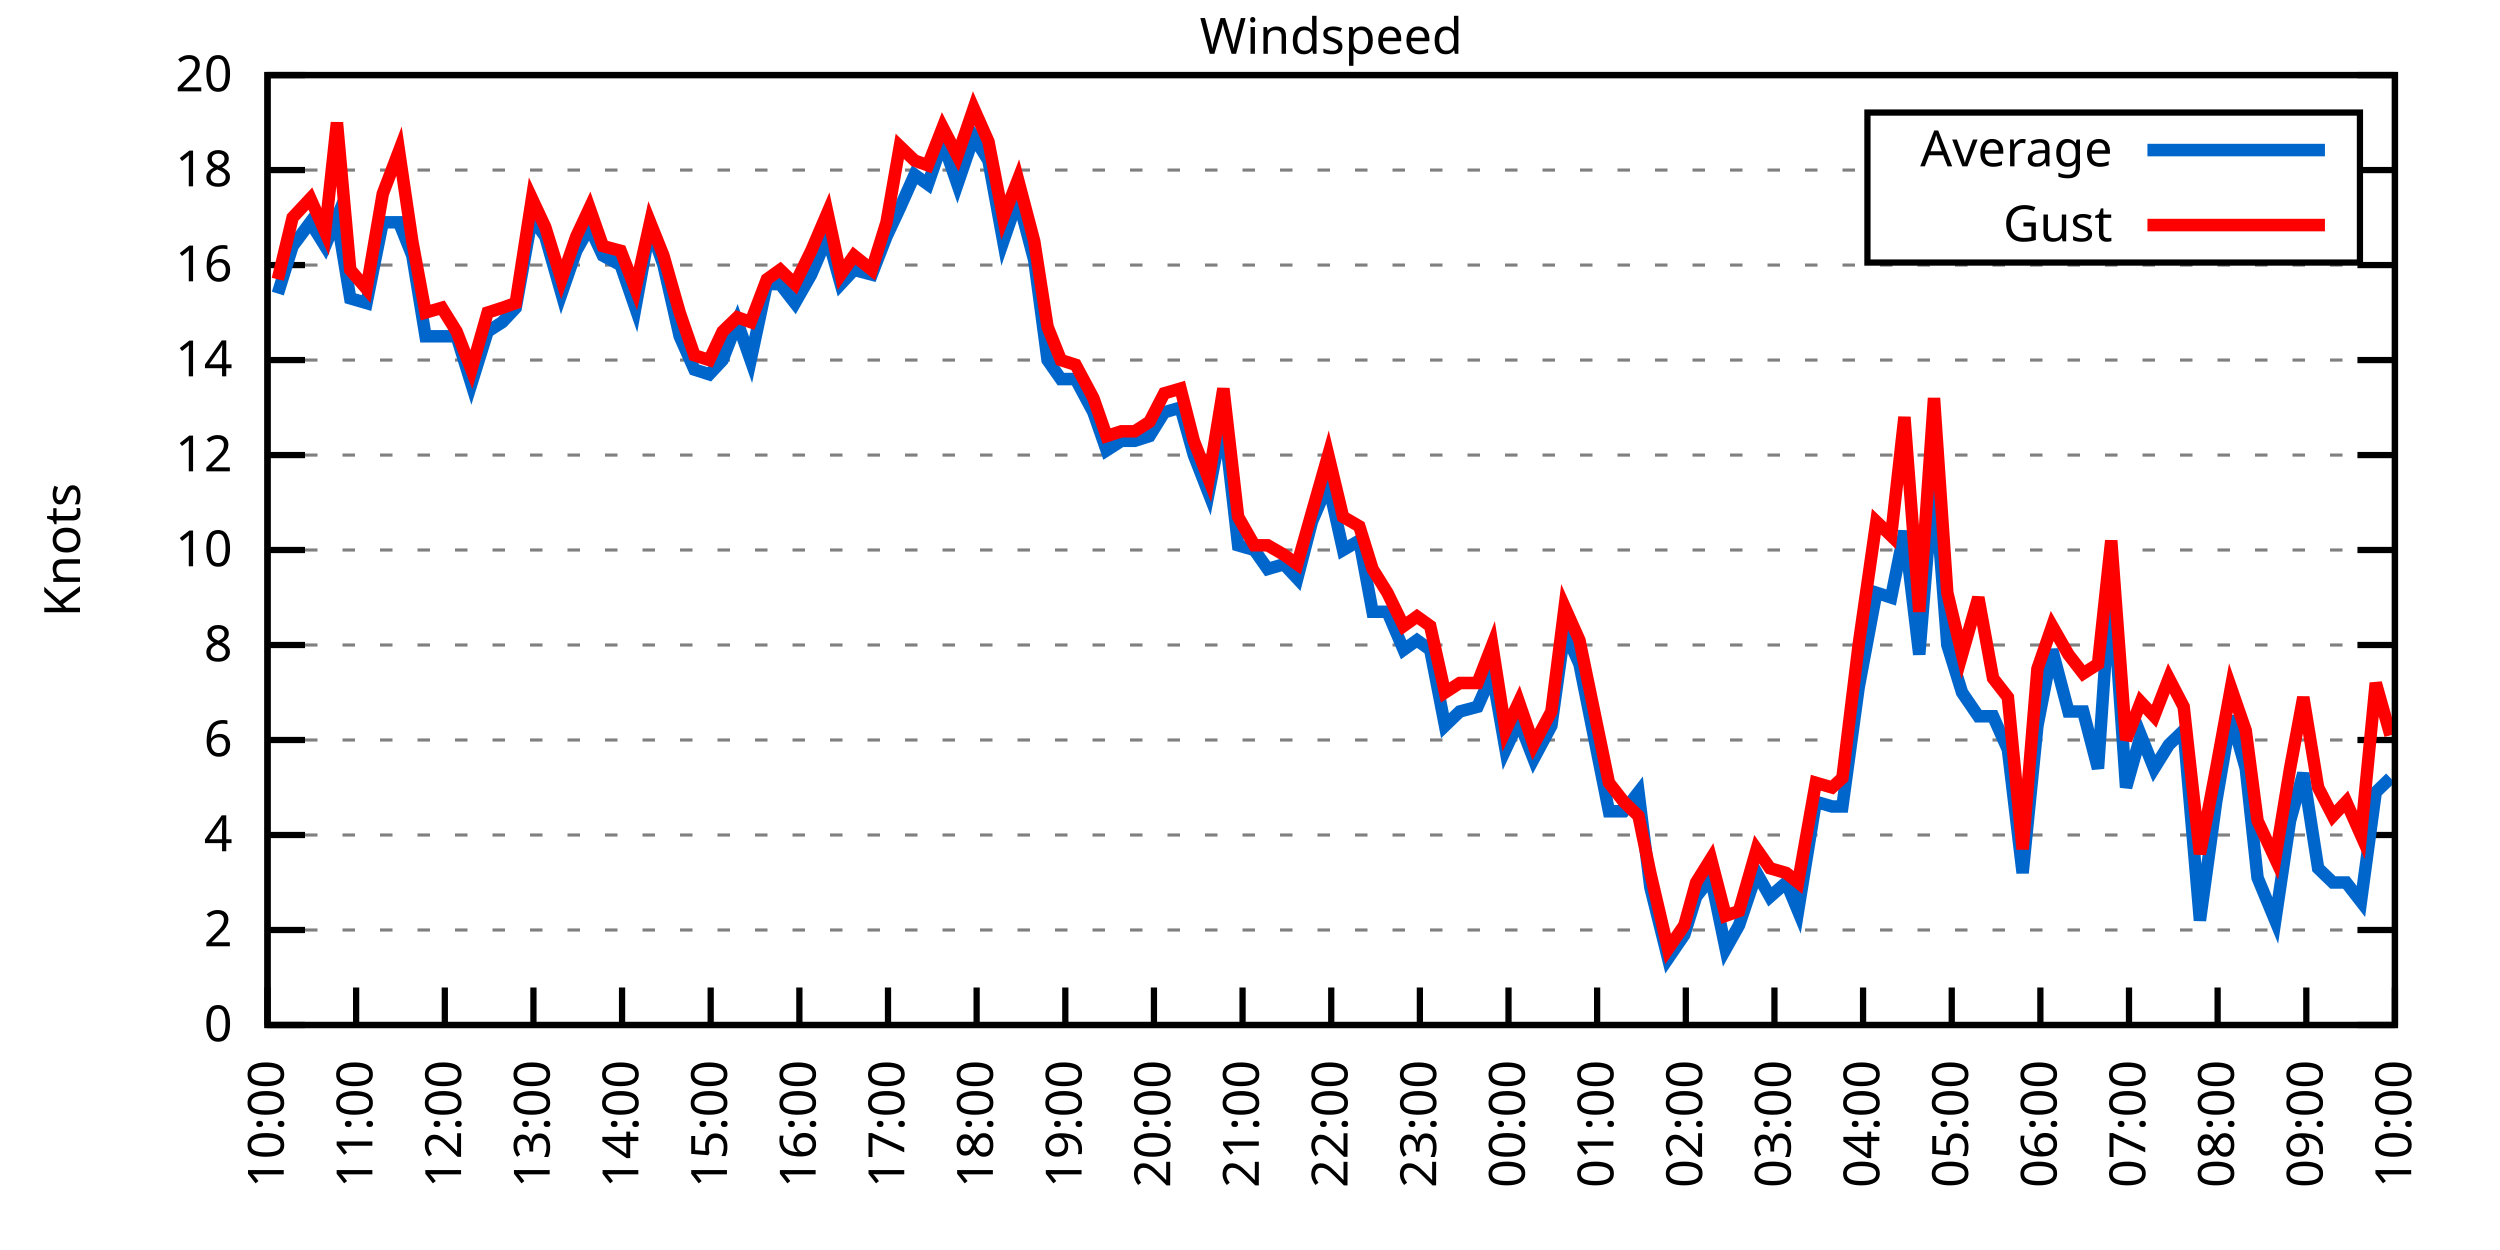
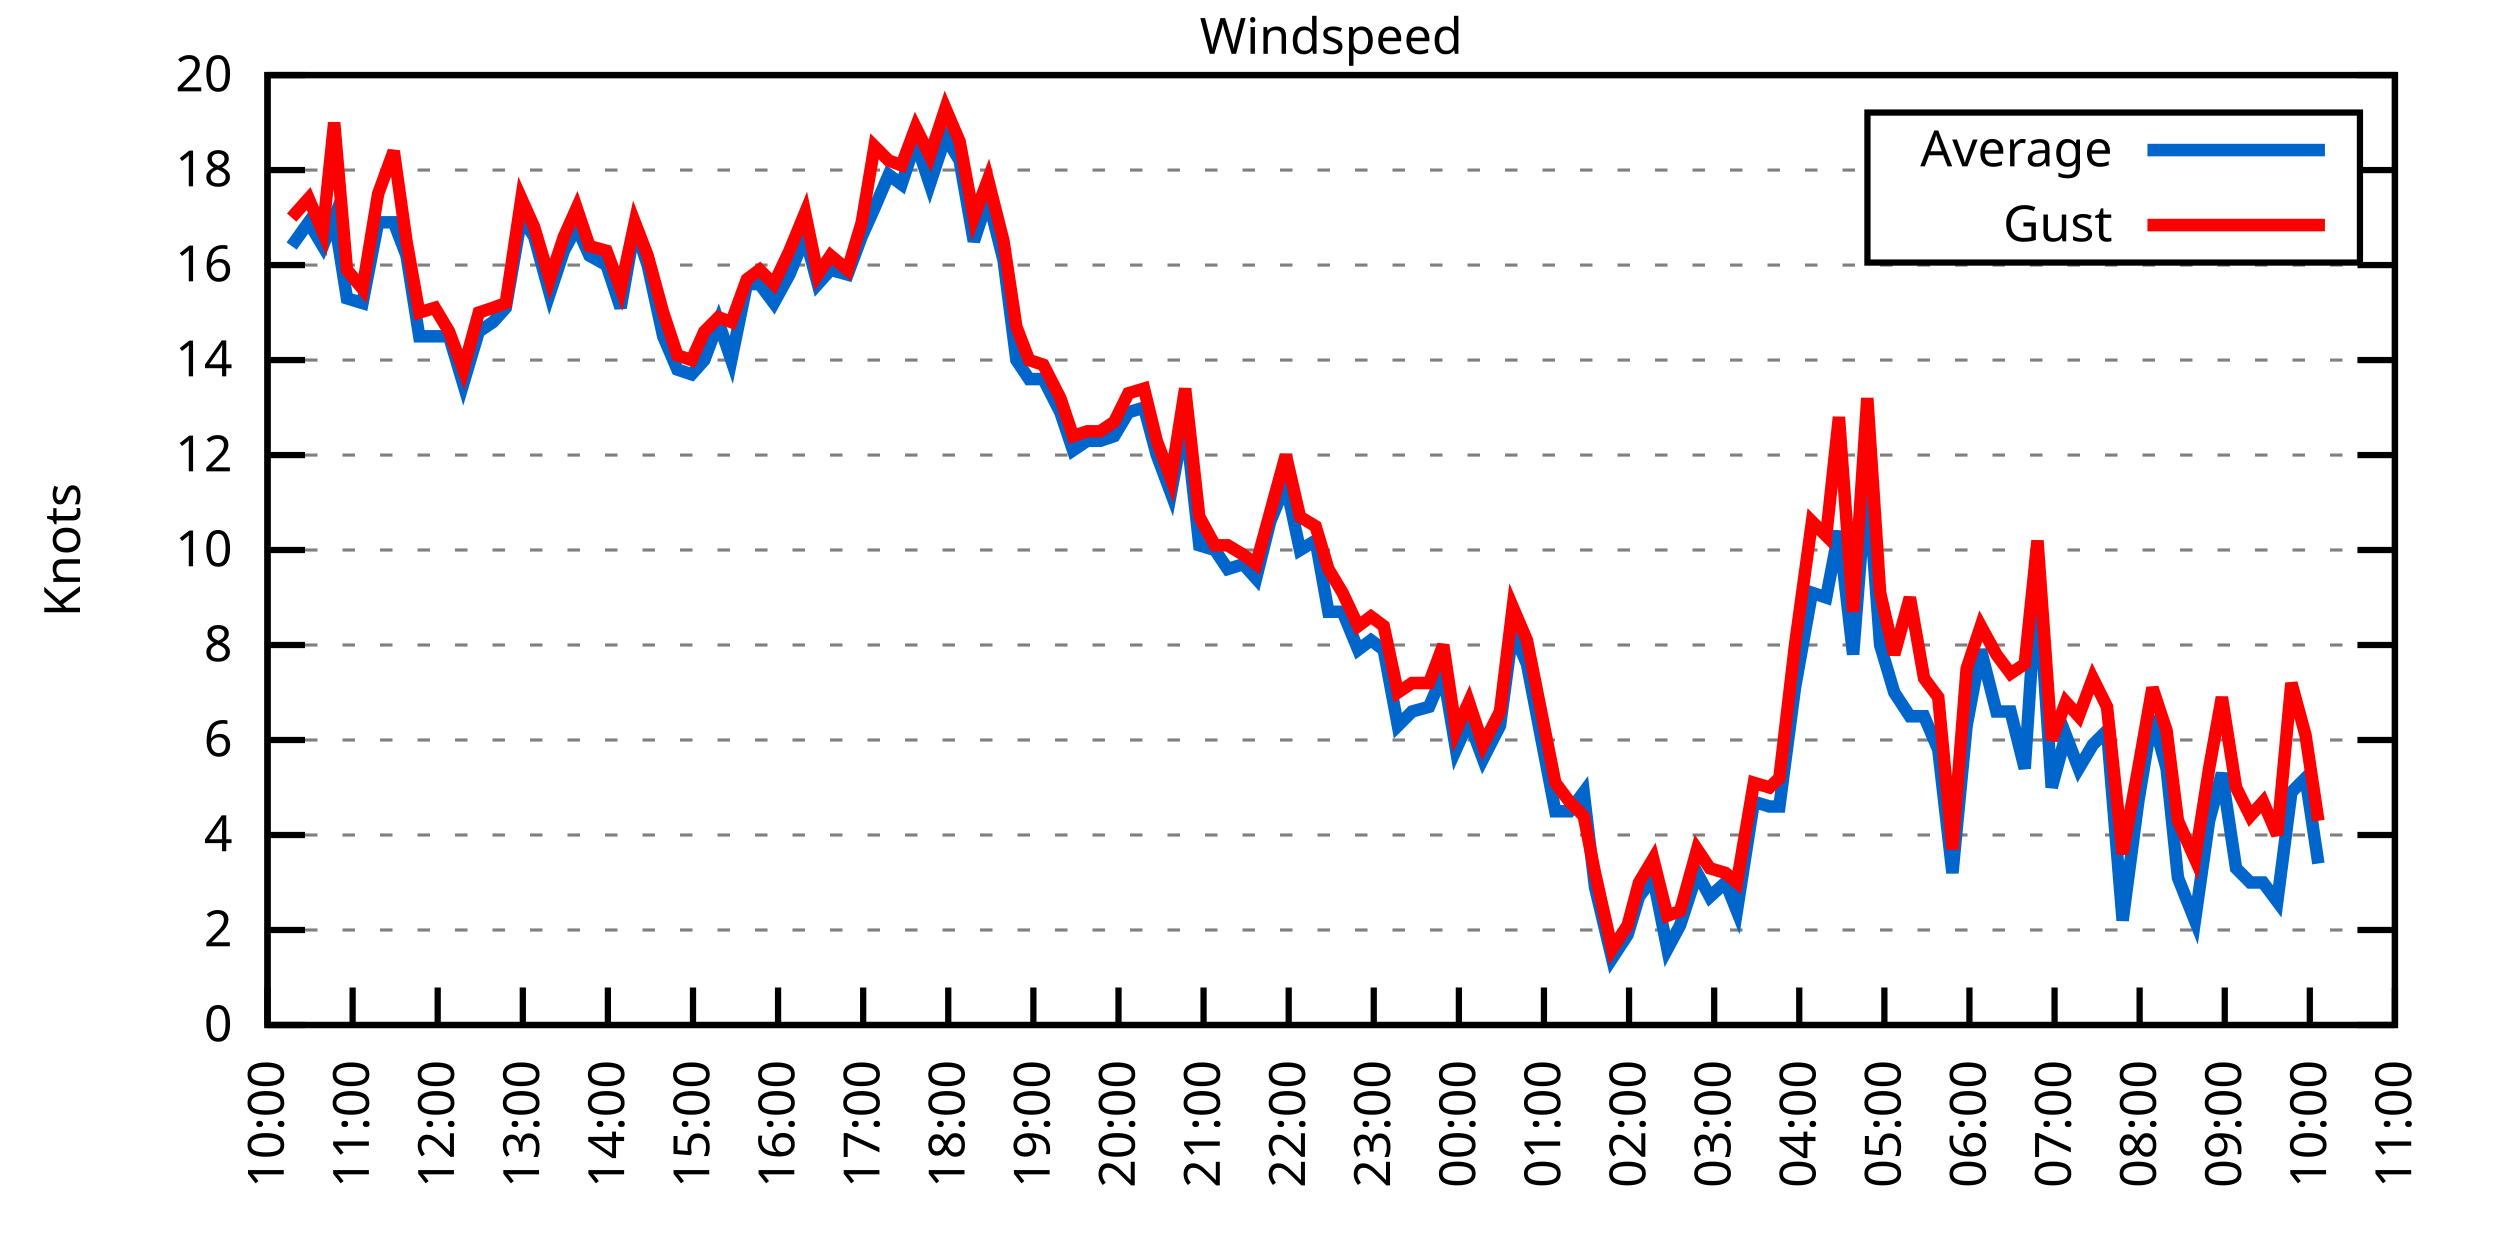
<svg xmlns="http://www.w3.org/2000/svg" xmlns:xlink="http://www.w3.org/1999/xlink" width="400" height="200" viewBox="0 0 400 200">
  <g id="gnuplot_canvas">
    <rect x="0" y="0" width="400" height="200" fill="none" />
    <defs>
      <circle id="gpDot" r="0.5" stroke-width="0.5" stroke="currentColor" />
      <path id="gpPt0" stroke-width="0.333" stroke="currentColor" d="M-1,0 h2 M0,-1 v2" />
      <path id="gpPt1" stroke-width="0.333" stroke="currentColor" d="M-1,-1 L1,1 M1,-1 L-1,1" />
      <path id="gpPt2" stroke-width="0.333" stroke="currentColor" d="M-1,0 L1,0 M0,-1 L0,1 M-1,-1 L1,1 M-1,1 L1,-1" />
      <rect id="gpPt3" stroke-width="0.333" stroke="currentColor" x="-1" y="-1" width="2" height="2" />
      <rect id="gpPt4" stroke-width="0.333" stroke="currentColor" fill="currentColor" x="-1" y="-1" width="2" height="2" />
      <circle id="gpPt5" stroke-width="0.333" stroke="currentColor" cx="0" cy="0" r="1" />
      <use xlink:href="#gpPt5" id="gpPt6" fill="currentColor" stroke="none" />
      <path id="gpPt7" stroke-width="0.333" stroke="currentColor" d="M0,-1.33 L-1.33,0.67 L1.33,0.67 z" />
      <use xlink:href="#gpPt7" id="gpPt8" fill="currentColor" stroke="none" />
      <use xlink:href="#gpPt7" id="gpPt9" stroke="currentColor" transform="rotate(180)" />
      <use xlink:href="#gpPt9" id="gpPt10" fill="currentColor" stroke="none" />
      <use xlink:href="#gpPt3" id="gpPt11" stroke="currentColor" transform="rotate(45)" />
      <use xlink:href="#gpPt11" id="gpPt12" fill="currentColor" stroke="none" />
      <path id="gpPt13" stroke-width="0.333" stroke="currentColor" d="M0,1.330 L1.265,0.411 L0.782,-1.067 L-0.782,-1.076 L-1.265,0.411 z" />
      <use xlink:href="#gpPt13" id="gpPt14" fill="currentColor" stroke="none" />
      <filter id="textbox" filterUnits="objectBoundingBox" x="0" y="0" height="1" width="1">
        <feFlood flood-color="white" flood-opacity="1" result="bgnd" />
        <feComposite in="SourceGraphic" in2="bgnd" operator="atop" />
      </filter>
      <filter id="greybox" filterUnits="objectBoundingBox" x="0" y="0" height="1" width="1">
        <feFlood flood-color="lightgrey" flood-opacity="1" result="grey" />
        <feComposite in="SourceGraphic" in2="grey" operator="atop" />
      </filter>
    </defs>
    <g fill="none" color="white" stroke="currentColor" stroke-width="1.00" stroke-linecap="butt" stroke-linejoin="miter">
</g>
    <g fill="none" color="black" stroke="currentColor" stroke-width="1.00" stroke-linecap="butt" stroke-linejoin="miter">
      <g stroke="none" shape-rendering="crispEdges">
        <polygon fill="rgb(255, 255, 255)" points="42.80,164.00 383.18,164.00 383.18,12.02 42.80,12.02 " />
      </g>
    </g>
    <g fill="none" color="black" stroke="currentColor" stroke-width="1.00" stroke-linecap="butt" stroke-linejoin="miter">
</g>
    <g fill="none" color="black" stroke="black" stroke-width="0.50" stroke-linecap="butt" stroke-linejoin="miter">
</g>
    <g fill="none" color="gray" stroke="currentColor" stroke-width="0.50" stroke-linecap="butt" stroke-linejoin="miter">
      <path stroke="gray" stroke-dasharray="2,4" class="gridline" d="M42.80,164.00 L383.19,164.00  " />
    </g>
    <g fill="none" color="gray" stroke="gray" stroke-width="1.00" stroke-linecap="butt" stroke-linejoin="miter">
</g>
    <g fill="none" color="black" stroke="currentColor" stroke-width="1.00" stroke-linecap="butt" stroke-linejoin="miter">
      <path stroke="black" d="M42.80,164.00 L48.80,164.00 M383.19,164.00 L377.19,164.00  " />
      <g transform="translate(37.20,166.60)" stroke="none" fill="black" font-family="Sans" font-size="8.00" text-anchor="end">
        <text>
          <tspan font-family="Sans"> 0</tspan>
        </text>
      </g>
    </g>
    <g fill="none" color="black" stroke="currentColor" stroke-width="1.00" stroke-linecap="butt" stroke-linejoin="miter">
</g>
    <g fill="none" color="black" stroke="black" stroke-width="0.50" stroke-linecap="butt" stroke-linejoin="miter">
</g>
    <g fill="none" color="gray" stroke="currentColor" stroke-width="0.50" stroke-linecap="butt" stroke-linejoin="miter">
      <path stroke="gray" stroke-dasharray="2,4" class="gridline" d="M42.80,148.80 L383.19,148.80  " />
    </g>
    <g fill="none" color="gray" stroke="gray" stroke-width="1.00" stroke-linecap="butt" stroke-linejoin="miter">
</g>
    <g fill="none" color="black" stroke="currentColor" stroke-width="1.00" stroke-linecap="butt" stroke-linejoin="miter">
      <path stroke="black" d="M42.80,148.80 L48.80,148.80 M383.19,148.80 L377.19,148.80  " />
      <g transform="translate(37.20,151.40)" stroke="none" fill="black" font-family="Sans" font-size="8.00" text-anchor="end">
        <text>
          <tspan font-family="Sans"> 2</tspan>
        </text>
      </g>
    </g>
    <g fill="none" color="black" stroke="currentColor" stroke-width="1.00" stroke-linecap="butt" stroke-linejoin="miter">
</g>
    <g fill="none" color="black" stroke="black" stroke-width="0.50" stroke-linecap="butt" stroke-linejoin="miter">
</g>
    <g fill="none" color="gray" stroke="currentColor" stroke-width="0.50" stroke-linecap="butt" stroke-linejoin="miter">
      <path stroke="gray" stroke-dasharray="2,4" class="gridline" d="M42.80,133.60 L383.19,133.60  " />
    </g>
    <g fill="none" color="gray" stroke="gray" stroke-width="1.00" stroke-linecap="butt" stroke-linejoin="miter">
</g>
    <g fill="none" color="black" stroke="currentColor" stroke-width="1.00" stroke-linecap="butt" stroke-linejoin="miter">
      <path stroke="black" d="M42.80,133.60 L48.80,133.60 M383.19,133.60 L377.19,133.60  " />
      <g transform="translate(37.20,136.20)" stroke="none" fill="black" font-family="Sans" font-size="8.00" text-anchor="end">
        <text>
          <tspan font-family="Sans"> 4</tspan>
        </text>
      </g>
    </g>
    <g fill="none" color="black" stroke="currentColor" stroke-width="1.00" stroke-linecap="butt" stroke-linejoin="miter">
</g>
    <g fill="none" color="black" stroke="black" stroke-width="0.50" stroke-linecap="butt" stroke-linejoin="miter">
</g>
    <g fill="none" color="gray" stroke="currentColor" stroke-width="0.50" stroke-linecap="butt" stroke-linejoin="miter">
      <path stroke="gray" stroke-dasharray="2,4" class="gridline" d="M42.80,118.40 L383.19,118.40  " />
    </g>
    <g fill="none" color="gray" stroke="gray" stroke-width="1.00" stroke-linecap="butt" stroke-linejoin="miter">
</g>
    <g fill="none" color="black" stroke="currentColor" stroke-width="1.00" stroke-linecap="butt" stroke-linejoin="miter">
      <path stroke="black" d="M42.80,118.40 L48.80,118.40 M383.19,118.40 L377.19,118.40  " />
      <g transform="translate(37.20,121.00)" stroke="none" fill="black" font-family="Sans" font-size="8.00" text-anchor="end">
        <text>
          <tspan font-family="Sans"> 6</tspan>
        </text>
      </g>
    </g>
    <g fill="none" color="black" stroke="currentColor" stroke-width="1.00" stroke-linecap="butt" stroke-linejoin="miter">
</g>
    <g fill="none" color="black" stroke="black" stroke-width="0.50" stroke-linecap="butt" stroke-linejoin="miter">
</g>
    <g fill="none" color="gray" stroke="currentColor" stroke-width="0.50" stroke-linecap="butt" stroke-linejoin="miter">
      <path stroke="gray" stroke-dasharray="2,4" class="gridline" d="M42.80,103.20 L383.19,103.20  " />
    </g>
    <g fill="none" color="gray" stroke="gray" stroke-width="1.00" stroke-linecap="butt" stroke-linejoin="miter">
</g>
    <g fill="none" color="black" stroke="currentColor" stroke-width="1.00" stroke-linecap="butt" stroke-linejoin="miter">
      <path stroke="black" d="M42.80,103.20 L48.80,103.20 M383.19,103.20 L377.19,103.20  " />
      <g transform="translate(37.20,105.80)" stroke="none" fill="black" font-family="Sans" font-size="8.00" text-anchor="end">
        <text>
          <tspan font-family="Sans"> 8</tspan>
        </text>
      </g>
    </g>
    <g fill="none" color="black" stroke="currentColor" stroke-width="1.00" stroke-linecap="butt" stroke-linejoin="miter">
</g>
    <g fill="none" color="black" stroke="black" stroke-width="0.50" stroke-linecap="butt" stroke-linejoin="miter">
</g>
    <g fill="none" color="gray" stroke="currentColor" stroke-width="0.50" stroke-linecap="butt" stroke-linejoin="miter">
      <path stroke="gray" stroke-dasharray="2,4" class="gridline" d="M42.80,88.00 L383.19,88.00  " />
    </g>
    <g fill="none" color="gray" stroke="gray" stroke-width="1.00" stroke-linecap="butt" stroke-linejoin="miter">
</g>
    <g fill="none" color="black" stroke="currentColor" stroke-width="1.00" stroke-linecap="butt" stroke-linejoin="miter">
      <path stroke="black" d="M42.80,88.00 L48.80,88.00 M383.19,88.00 L377.19,88.00  " />
      <g transform="translate(37.20,90.60)" stroke="none" fill="black" font-family="Sans" font-size="8.00" text-anchor="end">
        <text>
          <tspan font-family="Sans"> 10</tspan>
        </text>
      </g>
    </g>
    <g fill="none" color="black" stroke="currentColor" stroke-width="1.00" stroke-linecap="butt" stroke-linejoin="miter">
</g>
    <g fill="none" color="black" stroke="black" stroke-width="0.50" stroke-linecap="butt" stroke-linejoin="miter">
</g>
    <g fill="none" color="gray" stroke="currentColor" stroke-width="0.50" stroke-linecap="butt" stroke-linejoin="miter">
      <path stroke="gray" stroke-dasharray="2,4" class="gridline" d="M42.80,72.81 L383.19,72.81  " />
    </g>
    <g fill="none" color="gray" stroke="gray" stroke-width="1.00" stroke-linecap="butt" stroke-linejoin="miter">
</g>
    <g fill="none" color="black" stroke="currentColor" stroke-width="1.00" stroke-linecap="butt" stroke-linejoin="miter">
      <path stroke="black" d="M42.80,72.81 L48.80,72.81 M383.19,72.81 L377.19,72.81  " />
      <g transform="translate(37.20,75.41)" stroke="none" fill="black" font-family="Sans" font-size="8.00" text-anchor="end">
        <text>
          <tspan font-family="Sans"> 12</tspan>
        </text>
      </g>
    </g>
    <g fill="none" color="black" stroke="currentColor" stroke-width="1.00" stroke-linecap="butt" stroke-linejoin="miter">
</g>
    <g fill="none" color="black" stroke="black" stroke-width="0.50" stroke-linecap="butt" stroke-linejoin="miter">
</g>
    <g fill="none" color="gray" stroke="currentColor" stroke-width="0.50" stroke-linecap="butt" stroke-linejoin="miter">
      <path stroke="gray" stroke-dasharray="2,4" class="gridline" d="M42.80,57.61 L383.19,57.61  " />
    </g>
    <g fill="none" color="gray" stroke="gray" stroke-width="1.00" stroke-linecap="butt" stroke-linejoin="miter">
</g>
    <g fill="none" color="black" stroke="currentColor" stroke-width="1.00" stroke-linecap="butt" stroke-linejoin="miter">
      <path stroke="black" d="M42.80,57.61 L48.80,57.61 M383.19,57.61 L377.19,57.61  " />
      <g transform="translate(37.20,60.21)" stroke="none" fill="black" font-family="Sans" font-size="8.00" text-anchor="end">
        <text>
          <tspan font-family="Sans"> 14</tspan>
        </text>
      </g>
    </g>
    <g fill="none" color="black" stroke="currentColor" stroke-width="1.00" stroke-linecap="butt" stroke-linejoin="miter">
</g>
    <g fill="none" color="black" stroke="black" stroke-width="0.50" stroke-linecap="butt" stroke-linejoin="miter">
</g>
    <g fill="none" color="gray" stroke="currentColor" stroke-width="0.50" stroke-linecap="butt" stroke-linejoin="miter">
      <path stroke="gray" stroke-dasharray="2,4" class="gridline" d="M42.80,42.41 L383.19,42.41  " />
    </g>
    <g fill="none" color="gray" stroke="gray" stroke-width="1.00" stroke-linecap="butt" stroke-linejoin="miter">
</g>
    <g fill="none" color="black" stroke="currentColor" stroke-width="1.00" stroke-linecap="butt" stroke-linejoin="miter">
      <path stroke="black" d="M42.80,42.41 L48.80,42.41 M383.19,42.41 L377.19,42.41  " />
      <g transform="translate(37.20,45.01)" stroke="none" fill="black" font-family="Sans" font-size="8.00" text-anchor="end">
        <text>
          <tspan font-family="Sans"> 16</tspan>
        </text>
      </g>
    </g>
    <g fill="none" color="black" stroke="currentColor" stroke-width="1.00" stroke-linecap="butt" stroke-linejoin="miter">
</g>
    <g fill="none" color="black" stroke="black" stroke-width="0.50" stroke-linecap="butt" stroke-linejoin="miter">
</g>
    <g fill="none" color="gray" stroke="currentColor" stroke-width="0.50" stroke-linecap="butt" stroke-linejoin="miter">
      <path stroke="gray" stroke-dasharray="2,4" class="gridline" d="M42.80,27.21 L298.79,27.21 M377.59,27.21 L383.19,27.21  " />
    </g>
    <g fill="none" color="gray" stroke="gray" stroke-width="1.00" stroke-linecap="butt" stroke-linejoin="miter">
</g>
    <g fill="none" color="black" stroke="currentColor" stroke-width="1.00" stroke-linecap="butt" stroke-linejoin="miter">
      <path stroke="black" d="M42.80,27.21 L48.80,27.21 M383.19,27.21 L377.19,27.21  " />
      <g transform="translate(37.20,29.81)" stroke="none" fill="black" font-family="Sans" font-size="8.00" text-anchor="end">
        <text>
          <tspan font-family="Sans"> 18</tspan>
        </text>
      </g>
    </g>
    <g fill="none" color="black" stroke="currentColor" stroke-width="1.00" stroke-linecap="butt" stroke-linejoin="miter">
</g>
    <g fill="none" color="black" stroke="black" stroke-width="0.50" stroke-linecap="butt" stroke-linejoin="miter">
</g>
    <g fill="none" color="gray" stroke="currentColor" stroke-width="0.50" stroke-linecap="butt" stroke-linejoin="miter">
      <path stroke="gray" stroke-dasharray="2,4" class="gridline" d="M42.80,12.01 L383.19,12.01  " />
    </g>
    <g fill="none" color="gray" stroke="gray" stroke-width="1.00" stroke-linecap="butt" stroke-linejoin="miter">
</g>
    <g fill="none" color="black" stroke="currentColor" stroke-width="1.00" stroke-linecap="butt" stroke-linejoin="miter">
      <path stroke="black" d="M42.80,12.01 L48.80,12.01 M383.19,12.01 L377.19,12.01  " />
      <g transform="translate(37.20,14.61)" stroke="none" fill="black" font-family="Sans" font-size="8.00" text-anchor="end">
        <text>
          <tspan font-family="Sans"> 20</tspan>
        </text>
      </g>
    </g>
    <g fill="none" color="black" stroke="currentColor" stroke-width="1.00" stroke-linecap="butt" stroke-linejoin="miter">
      <path stroke="black" d="M42.80,164.00 L42.80,158.00  " />
      <g transform="translate(45.40,169.60) rotate(270.00)" stroke="none" fill="black" font-family="Sans" font-size="8.00" text-anchor="end">
        <text>
          <tspan font-family="Sans">10:00</tspan>
        </text>
      </g>
    </g>
    <g fill="none" color="black" stroke="currentColor" stroke-width="1.00" stroke-linecap="butt" stroke-linejoin="miter">
-       <path stroke="black" d="M56.98,164.00 L56.98,158.00  " />
-       <g transform="translate(59.58,169.60) rotate(270.00)" stroke="none" fill="black" font-family="Sans" font-size="8.00" text-anchor="end">
+       <path stroke="black" d="M56.42,164.00 L56.42,158.00  " />
+       <g transform="translate(59.02,169.60) rotate(270.00)" stroke="none" fill="black" font-family="Sans" font-size="8.00" text-anchor="end">
        <text>
          <tspan font-family="Sans">11:00</tspan>
        </text>
      </g>
    </g>
    <g fill="none" color="black" stroke="currentColor" stroke-width="1.00" stroke-linecap="butt" stroke-linejoin="miter">
-       <path stroke="black" d="M71.17,164.00 L71.17,158.00  " />
-       <g transform="translate(73.77,169.60) rotate(270.00)" stroke="none" fill="black" font-family="Sans" font-size="8.00" text-anchor="end">
+       <path stroke="black" d="M70.03,164.00 L70.03,158.00  " />
+       <g transform="translate(72.63,169.60) rotate(270.00)" stroke="none" fill="black" font-family="Sans" font-size="8.00" text-anchor="end">
        <text>
          <tspan font-family="Sans">12:00</tspan>
        </text>
      </g>
    </g>
    <g fill="none" color="black" stroke="currentColor" stroke-width="1.00" stroke-linecap="butt" stroke-linejoin="miter">
-       <path stroke="black" d="M85.35,164.00 L85.35,158.00  " />
-       <g transform="translate(87.95,169.60) rotate(270.00)" stroke="none" fill="black" font-family="Sans" font-size="8.00" text-anchor="end">
+       <path stroke="black" d="M83.65,164.00 L83.65,158.00  " />
+       <g transform="translate(86.25,169.60) rotate(270.00)" stroke="none" fill="black" font-family="Sans" font-size="8.00" text-anchor="end">
        <text>
          <tspan font-family="Sans">13:00</tspan>
        </text>
      </g>
    </g>
    <g fill="none" color="black" stroke="currentColor" stroke-width="1.00" stroke-linecap="butt" stroke-linejoin="miter">
-       <path stroke="black" d="M99.53,164.00 L99.53,158.00  " />
-       <g transform="translate(102.13,169.60) rotate(270.00)" stroke="none" fill="black" font-family="Sans" font-size="8.00" text-anchor="end">
+       <path stroke="black" d="M97.26,164.00 L97.26,158.00  " />
+       <g transform="translate(99.86,169.60) rotate(270.00)" stroke="none" fill="black" font-family="Sans" font-size="8.00" text-anchor="end">
        <text>
          <tspan font-family="Sans">14:00</tspan>
        </text>
      </g>
    </g>
    <g fill="none" color="black" stroke="currentColor" stroke-width="1.00" stroke-linecap="butt" stroke-linejoin="miter">
-       <path stroke="black" d="M113.71,164.00 L113.71,158.00  " />
-       <g transform="translate(116.31,169.60) rotate(270.00)" stroke="none" fill="black" font-family="Sans" font-size="8.00" text-anchor="end">
+       <path stroke="black" d="M110.88,164.00 L110.88,158.00  " />
+       <g transform="translate(113.48,169.60) rotate(270.00)" stroke="none" fill="black" font-family="Sans" font-size="8.00" text-anchor="end">
        <text>
          <tspan font-family="Sans">15:00</tspan>
        </text>
      </g>
    </g>
    <g fill="none" color="black" stroke="currentColor" stroke-width="1.00" stroke-linecap="butt" stroke-linejoin="miter">
-       <path stroke="black" d="M127.90,164.00 L127.90,158.00  " />
-       <g transform="translate(130.50,169.60) rotate(270.00)" stroke="none" fill="black" font-family="Sans" font-size="8.00" text-anchor="end">
+       <path stroke="black" d="M124.49,164.00 L124.49,158.00  " />
+       <g transform="translate(127.09,169.60) rotate(270.00)" stroke="none" fill="black" font-family="Sans" font-size="8.00" text-anchor="end">
        <text>
          <tspan font-family="Sans">16:00</tspan>
        </text>
      </g>
    </g>
    <g fill="none" color="black" stroke="currentColor" stroke-width="1.00" stroke-linecap="butt" stroke-linejoin="miter">
-       <path stroke="black" d="M142.08,164.00 L142.08,158.00  " />
-       <g transform="translate(144.68,169.60) rotate(270.00)" stroke="none" fill="black" font-family="Sans" font-size="8.00" text-anchor="end">
+       <path stroke="black" d="M138.11,164.00 L138.11,158.00  " />
+       <g transform="translate(140.71,169.60) rotate(270.00)" stroke="none" fill="black" font-family="Sans" font-size="8.00" text-anchor="end">
        <text>
          <tspan font-family="Sans">17:00</tspan>
        </text>
      </g>
    </g>
    <g fill="none" color="black" stroke="currentColor" stroke-width="1.00" stroke-linecap="butt" stroke-linejoin="miter">
-       <path stroke="black" d="M156.26,164.00 L156.26,158.00  " />
-       <g transform="translate(158.86,169.60) rotate(270.00)" stroke="none" fill="black" font-family="Sans" font-size="8.00" text-anchor="end">
+       <path stroke="black" d="M151.72,164.00 L151.72,158.00  " />
+       <g transform="translate(154.32,169.60) rotate(270.00)" stroke="none" fill="black" font-family="Sans" font-size="8.00" text-anchor="end">
        <text>
          <tspan font-family="Sans">18:00</tspan>
        </text>
      </g>
    </g>
    <g fill="none" color="black" stroke="currentColor" stroke-width="1.00" stroke-linecap="butt" stroke-linejoin="miter">
-       <path stroke="black" d="M170.45,164.00 L170.45,158.00  " />
-       <g transform="translate(173.05,169.60) rotate(270.00)" stroke="none" fill="black" font-family="Sans" font-size="8.00" text-anchor="end">
+       <path stroke="black" d="M165.34,164.00 L165.34,158.00  " />
+       <g transform="translate(167.94,169.60) rotate(270.00)" stroke="none" fill="black" font-family="Sans" font-size="8.00" text-anchor="end">
        <text>
          <tspan font-family="Sans">19:00</tspan>
        </text>
      </g>
    </g>
    <g fill="none" color="black" stroke="currentColor" stroke-width="1.00" stroke-linecap="butt" stroke-linejoin="miter">
-       <path stroke="black" d="M184.63,164.00 L184.63,158.00  " />
-       <g transform="translate(187.23,169.60) rotate(270.00)" stroke="none" fill="black" font-family="Sans" font-size="8.00" text-anchor="end">
+       <path stroke="black" d="M178.96,164.00 L178.96,158.00  " />
+       <g transform="translate(181.56,169.60) rotate(270.00)" stroke="none" fill="black" font-family="Sans" font-size="8.00" text-anchor="end">
        <text>
          <tspan font-family="Sans">20:00</tspan>
        </text>
      </g>
    </g>
    <g fill="none" color="black" stroke="currentColor" stroke-width="1.00" stroke-linecap="butt" stroke-linejoin="miter">
-       <path stroke="black" d="M198.81,164.00 L198.81,158.00  " />
-       <g transform="translate(201.41,169.60) rotate(270.00)" stroke="none" fill="black" font-family="Sans" font-size="8.00" text-anchor="end">
+       <path stroke="black" d="M192.57,164.00 L192.57,158.00  " />
+       <g transform="translate(195.17,169.60) rotate(270.00)" stroke="none" fill="black" font-family="Sans" font-size="8.00" text-anchor="end">
        <text>
          <tspan font-family="Sans">21:00</tspan>
        </text>
      </g>
    </g>
    <g fill="none" color="black" stroke="currentColor" stroke-width="1.00" stroke-linecap="butt" stroke-linejoin="miter">
-       <path stroke="black" d="M213.00,164.00 L213.00,158.00  " />
-       <g transform="translate(215.60,169.60) rotate(270.00)" stroke="none" fill="black" font-family="Sans" font-size="8.00" text-anchor="end">
+       <path stroke="black" d="M206.19,164.00 L206.19,158.00  " />
+       <g transform="translate(208.79,169.60) rotate(270.00)" stroke="none" fill="black" font-family="Sans" font-size="8.00" text-anchor="end">
        <text>
          <tspan font-family="Sans">22:00</tspan>
        </text>
      </g>
    </g>
    <g fill="none" color="black" stroke="currentColor" stroke-width="1.00" stroke-linecap="butt" stroke-linejoin="miter">
-       <path stroke="black" d="M227.18,164.00 L227.18,158.00  " />
-       <g transform="translate(229.78,169.60) rotate(270.00)" stroke="none" fill="black" font-family="Sans" font-size="8.00" text-anchor="end">
+       <path stroke="black" d="M219.80,164.00 L219.80,158.00  " />
+       <g transform="translate(222.40,169.60) rotate(270.00)" stroke="none" fill="black" font-family="Sans" font-size="8.00" text-anchor="end">
        <text>
          <tspan font-family="Sans">23:00</tspan>
        </text>
      </g>
    </g>
    <g fill="none" color="black" stroke="currentColor" stroke-width="1.00" stroke-linecap="butt" stroke-linejoin="miter">
-       <path stroke="black" d="M241.36,164.00 L241.36,158.00  " />
-       <g transform="translate(243.96,169.60) rotate(270.00)" stroke="none" fill="black" font-family="Sans" font-size="8.00" text-anchor="end">
+       <path stroke="black" d="M233.42,164.00 L233.42,158.00  " />
+       <g transform="translate(236.02,169.60) rotate(270.00)" stroke="none" fill="black" font-family="Sans" font-size="8.00" text-anchor="end">
        <text>
          <tspan font-family="Sans">00:00</tspan>
        </text>
      </g>
    </g>
    <g fill="none" color="black" stroke="currentColor" stroke-width="1.00" stroke-linecap="butt" stroke-linejoin="miter">
-       <path stroke="black" d="M255.54,164.00 L255.54,158.00  " />
-       <g transform="translate(258.14,169.60) rotate(270.00)" stroke="none" fill="black" font-family="Sans" font-size="8.00" text-anchor="end">
+       <path stroke="black" d="M247.03,164.00 L247.03,158.00  " />
+       <g transform="translate(249.63,169.60) rotate(270.00)" stroke="none" fill="black" font-family="Sans" font-size="8.00" text-anchor="end">
        <text>
          <tspan font-family="Sans">01:00</tspan>
        </text>
      </g>
    </g>
    <g fill="none" color="black" stroke="currentColor" stroke-width="1.00" stroke-linecap="butt" stroke-linejoin="miter">
-       <path stroke="black" d="M269.73,164.00 L269.73,158.00  " />
-       <g transform="translate(272.33,169.60) rotate(270.00)" stroke="none" fill="black" font-family="Sans" font-size="8.00" text-anchor="end">
+       <path stroke="black" d="M260.65,164.00 L260.65,158.00  " />
+       <g transform="translate(263.25,169.60) rotate(270.00)" stroke="none" fill="black" font-family="Sans" font-size="8.00" text-anchor="end">
        <text>
          <tspan font-family="Sans">02:00</tspan>
        </text>
      </g>
    </g>
    <g fill="none" color="black" stroke="currentColor" stroke-width="1.00" stroke-linecap="butt" stroke-linejoin="miter">
-       <path stroke="black" d="M283.91,164.00 L283.91,158.00  " />
-       <g transform="translate(286.51,169.60) rotate(270.00)" stroke="none" fill="black" font-family="Sans" font-size="8.00" text-anchor="end">
+       <path stroke="black" d="M274.27,164.00 L274.27,158.00  " />
+       <g transform="translate(276.87,169.60) rotate(270.00)" stroke="none" fill="black" font-family="Sans" font-size="8.00" text-anchor="end">
        <text>
          <tspan font-family="Sans">03:00</tspan>
        </text>
      </g>
    </g>
    <g fill="none" color="black" stroke="currentColor" stroke-width="1.00" stroke-linecap="butt" stroke-linejoin="miter">
-       <path stroke="black" d="M298.09,164.00 L298.09,158.00  " />
-       <g transform="translate(300.69,169.60) rotate(270.00)" stroke="none" fill="black" font-family="Sans" font-size="8.00" text-anchor="end">
+       <path stroke="black" d="M287.88,164.00 L287.88,158.00  " />
+       <g transform="translate(290.48,169.60) rotate(270.00)" stroke="none" fill="black" font-family="Sans" font-size="8.00" text-anchor="end">
        <text>
          <tspan font-family="Sans">04:00</tspan>
        </text>
      </g>
    </g>
    <g fill="none" color="black" stroke="currentColor" stroke-width="1.00" stroke-linecap="butt" stroke-linejoin="miter">
-       <path stroke="black" d="M312.28,164.00 L312.28,158.00  " />
-       <g transform="translate(314.88,169.60) rotate(270.00)" stroke="none" fill="black" font-family="Sans" font-size="8.00" text-anchor="end">
+       <path stroke="black" d="M301.50,164.00 L301.50,158.00  " />
+       <g transform="translate(304.10,169.60) rotate(270.00)" stroke="none" fill="black" font-family="Sans" font-size="8.00" text-anchor="end">
        <text>
          <tspan font-family="Sans">05:00</tspan>
        </text>
      </g>
    </g>
    <g fill="none" color="black" stroke="currentColor" stroke-width="1.00" stroke-linecap="butt" stroke-linejoin="miter">
-       <path stroke="black" d="M326.46,164.00 L326.46,158.00  " />
-       <g transform="translate(329.06,169.60) rotate(270.00)" stroke="none" fill="black" font-family="Sans" font-size="8.00" text-anchor="end">
+       <path stroke="black" d="M315.11,164.00 L315.11,158.00  " />
+       <g transform="translate(317.71,169.60) rotate(270.00)" stroke="none" fill="black" font-family="Sans" font-size="8.00" text-anchor="end">
        <text>
          <tspan font-family="Sans">06:00</tspan>
        </text>
      </g>
    </g>
    <g fill="none" color="black" stroke="currentColor" stroke-width="1.00" stroke-linecap="butt" stroke-linejoin="miter">
-       <path stroke="black" d="M340.64,164.00 L340.64,158.00  " />
-       <g transform="translate(343.24,169.60) rotate(270.00)" stroke="none" fill="black" font-family="Sans" font-size="8.00" text-anchor="end">
+       <path stroke="black" d="M328.73,164.00 L328.73,158.00  " />
+       <g transform="translate(331.33,169.60) rotate(270.00)" stroke="none" fill="black" font-family="Sans" font-size="8.00" text-anchor="end">
        <text>
          <tspan font-family="Sans">07:00</tspan>
        </text>
      </g>
    </g>
    <g fill="none" color="black" stroke="currentColor" stroke-width="1.00" stroke-linecap="butt" stroke-linejoin="miter">
-       <path stroke="black" d="M354.82,164.00 L354.82,158.00  " />
-       <g transform="translate(357.42,169.60) rotate(270.00)" stroke="none" fill="black" font-family="Sans" font-size="8.00" text-anchor="end">
+       <path stroke="black" d="M342.34,164.00 L342.34,158.00  " />
+       <g transform="translate(344.94,169.60) rotate(270.00)" stroke="none" fill="black" font-family="Sans" font-size="8.00" text-anchor="end">
        <text>
          <tspan font-family="Sans">08:00</tspan>
        </text>
      </g>
    </g>
    <g fill="none" color="black" stroke="currentColor" stroke-width="1.00" stroke-linecap="butt" stroke-linejoin="miter">
-       <path stroke="black" d="M369.01,164.00 L369.01,158.00  " />
-       <g transform="translate(371.61,169.60) rotate(270.00)" stroke="none" fill="black" font-family="Sans" font-size="8.00" text-anchor="end">
+       <path stroke="black" d="M355.96,164.00 L355.96,158.00  " />
+       <g transform="translate(358.56,169.60) rotate(270.00)" stroke="none" fill="black" font-family="Sans" font-size="8.00" text-anchor="end">
        <text>
          <tspan font-family="Sans">09:00</tspan>
+         </text>
+       </g>
+     </g>
+     <g fill="none" color="black" stroke="currentColor" stroke-width="1.00" stroke-linecap="butt" stroke-linejoin="miter">
+       <path stroke="black" d="M369.57,164.00 L369.57,158.00  " />
+       <g transform="translate(372.17,169.60) rotate(270.00)" stroke="none" fill="black" font-family="Sans" font-size="8.00" text-anchor="end">
+         <text>
+           <tspan font-family="Sans">10:00</tspan>
        </text>
      </g>
    </g>
    <g fill="none" color="black" stroke="currentColor" stroke-width="1.00" stroke-linecap="butt" stroke-linejoin="miter">
      <path stroke="black" d="M383.19,164.00 L383.19,158.00  " />
      <g transform="translate(385.79,169.60) rotate(270.00)" stroke="none" fill="black" font-family="Sans" font-size="8.00" text-anchor="end">
        <text>
-           <tspan font-family="Sans">10:00</tspan>
+           <tspan font-family="Sans">11:00</tspan>
        </text>
      </g>
    </g>
    <g fill="none" color="black" stroke="currentColor" stroke-width="1.00" stroke-linecap="butt" stroke-linejoin="miter">
</g>
    <g fill="none" color="black" stroke="currentColor" stroke-width="1.00" stroke-linecap="butt" stroke-linejoin="miter">
      <path stroke="black" d="M42.80,12.01 L42.80,164.00 L383.19,164.00 L383.19,12.01 L42.80,12.01 Z  " />
    </g>
    <g fill="none" color="black" stroke="currentColor" stroke-width="1.00" stroke-linecap="butt" stroke-linejoin="miter">
</g>
    <g fill="none" color="black" stroke="currentColor" stroke-width="1.00" stroke-linecap="butt" stroke-linejoin="miter">
      <path stroke="black" d="M298.79,42.01 L298.79,18.01 L377.59,18.01 L377.59,42.01 L298.79,42.01 Z  " />
    </g>
    <g id="Windspeed_plot_1">
      <g fill="none" color="white" stroke="black" stroke-width="2.00" stroke-linecap="butt" stroke-linejoin="miter">
</g>
      <g fill="none" color="black" stroke="currentColor" stroke-width="2.00" stroke-linecap="butt" stroke-linejoin="miter">
        <g transform="translate(337.99,26.61)" stroke="none" fill="black" font-family="Sans" font-size="8.00" text-anchor="end">
          <text>
            <tspan font-family="Sans">Average</tspan>
          </text>
        </g>
      </g>
      <g fill="none" color="black" stroke="currentColor" stroke-width="2.00" stroke-linecap="butt" stroke-linejoin="miter">
-         <path stroke="rgb(  0, 102, 204)" d="M343.59,24.01 L371.99,24.01 M44.45,46.97 L46.82,39.37 L49.66,35.57 L52.02,39.37 L53.91,34.81 L56.04,47.73   L58.64,48.49 L61.24,35.57 L63.84,35.57 L65.97,40.89 L68.09,53.81 L70.69,53.81 L73.06,53.81 L75.42,61.41   L78.02,53.05 L80.38,51.53 L82.51,49.25 L85.11,34.81 L87.24,37.85 L89.84,46.97 L92.20,40.13 L94.33,36.33   L96.46,40.89 L99.30,42.41 L101.66,49.25 L104.02,36.33 L106.15,42.41 L108.75,53.81 L111.11,59.13 L113.48,59.89   L115.61,57.61 L117.97,51.53 L120.10,57.61 L122.70,45.45 L124.82,45.45 L127.19,48.49 L129.79,43.93 L132.39,37.85   L134.52,45.45 L136.64,43.17 L139.48,43.93 L141.84,37.85 L143.97,33.29 L146.34,27.97 L148.46,29.49 L150.83,22.65   L153.19,29.49 L155.79,21.89 L158.15,25.69 L160.52,38.61 L162.88,31.77 L165.48,41.65 L167.61,57.61 L169.74,60.65   L172.10,60.65 L174.94,65.97 L177.06,72.05 L179.43,70.53 L181.56,70.53 L183.92,69.77 L186.28,65.97 L188.88,65.21   L191.01,72.81 L193.38,78.89 L195.74,66.73 L198.10,87.25 L200.70,88.00 L202.83,91.04 L205.43,90.28 L207.56,92.56   L209.92,83.45 L212.52,77.37 L214.89,88.00 L217.49,86.49 L219.61,97.88 L221.98,97.88 L224.58,103.96 L226.71,102.44   L228.83,103.96 L231.20,116.12 L233.56,113.84 L236.40,113.08 L238.76,107.76 L240.89,119.92 L243.02,115.36 L245.38,121.44   L248.22,116.12 L250.34,100.92 L252.71,106.24 L257.43,129.80 L259.80,129.80 L262.16,126.76 L264.05,141.96 L266.89,153.36   L269.49,149.56 L271.38,143.48 L273.75,140.44 L276.11,151.84 L278.24,148.04 L281.07,139.68 L283.20,143.48 L285.80,141.20   L287.69,145.76 L290.53,128.28 L293.13,129.04 L294.78,129.04 L297.38,110.04 L300.22,94.84 L302.58,95.60 L304.71,84.97   L307.08,104.72 L309.44,75.85 L311.57,103.20 L313.93,110.80 L316.53,114.60 L318.89,114.60 L321.26,119.92 L323.62,139.68   L325.99,116.12 L328.35,103.96 L330.95,113.84 L333.31,113.84 L335.68,122.96 L337.80,91.80 L340.17,126.00 L342.53,117.64   L344.66,122.96 L347.02,119.16 L349.39,116.88 L351.99,147.28 L354.59,128.28 L356.95,114.60 L359.32,122.96 L361.21,140.44   L364.04,147.28 L366.41,131.32 L368.53,123.72 L370.90,138.92 L373.26,141.20 L375.39,141.20 L377.75,144.24 L380.12,126.76   L382.48,124.48  " />
+         <path stroke="rgb(  0, 102, 204)" d="M343.59,24.01 L371.99,24.01 M46.66,39.37 L49.38,35.57 L51.65,39.37 L53.47,34.81 L55.51,47.73 L58.00,48.49   L60.50,35.57 L63.00,35.57 L65.04,40.89 L67.08,53.81 L69.58,53.81 L71.85,53.81 L74.12,61.41 L76.61,53.05   L78.88,51.53 L80.92,49.25 L83.42,34.81 L85.46,37.85 L87.96,46.97 L90.23,40.13 L92.27,36.33 L94.31,40.89   L97.04,42.41 L99.30,49.25 L101.57,36.33 L103.62,42.41 L106.11,53.81 L108.38,59.13 L110.65,59.89 L112.69,57.61   L114.96,51.53 L117.01,57.61 L119.50,45.45 L121.54,45.45 L123.81,48.49 L126.31,43.93 L128.81,37.85 L130.85,45.45   L132.89,43.17 L135.61,43.93 L137.88,37.85 L139.92,33.29 L142.19,27.97 L144.24,29.49 L146.51,22.65 L148.77,29.49   L151.27,21.89 L153.54,25.69 L155.81,38.61 L158.08,31.77 L160.57,41.65 L162.62,57.61 L164.66,60.65 L166.93,60.65   L169.65,65.97 L171.69,72.05 L173.96,70.53 L176.01,70.53 L178.28,69.77 L180.54,65.97 L183.04,65.21 L185.08,72.81   L187.35,78.89 L189.62,66.73 L191.89,87.25 L194.39,88.00 L196.43,91.04 L198.93,90.28 L200.97,92.56 L203.24,83.45   L205.73,77.37 L208.00,88.00 L210.50,86.49 L212.54,97.88 L214.81,97.88 L217.31,103.96 L219.35,102.44 L221.39,103.96   L223.66,116.12 L225.93,113.84 L228.65,113.08 L230.92,107.76 L232.96,119.92 L235.01,115.36 L237.28,121.44 L240.00,116.12   L242.04,100.92 L244.31,106.24 L248.85,129.80 L251.12,129.80 L253.39,126.76 L255.20,141.96 L257.93,153.36 L260.42,149.56   L262.24,143.48 L264.51,140.44 L266.78,151.84 L268.82,148.04 L271.54,139.68 L273.58,143.48 L276.08,141.20 L277.90,145.76   L280.62,128.28 L283.12,129.04 L284.70,129.04 L287.20,110.04 L289.92,94.84 L292.19,95.60 L294.23,84.97 L296.50,104.72   L298.77,75.85 L300.82,103.20 L303.08,110.80 L305.58,114.60 L307.85,114.60 L310.12,119.92 L312.39,139.68 L314.66,116.12   L316.93,103.96 L319.42,113.84 L321.69,113.84 L323.96,122.96 L326.00,91.80 L328.27,126.00 L330.54,117.64 L332.59,122.96   L334.85,119.16 L337.12,116.88 L339.62,147.28 L342.12,128.28 L344.39,114.60 L346.65,122.96 L348.47,140.44 L351.19,147.28   L353.46,131.32 L355.50,123.72 L357.77,138.92 L360.04,141.20 L362.09,141.20 L364.36,144.24 L366.62,126.76 L368.89,124.48   L370.94,138.16  " />
      </g>
    </g>
    <g id="Windspeed_plot_2">
      <g fill="none" color="black" stroke="currentColor" stroke-width="2.00" stroke-linecap="butt" stroke-linejoin="miter">
        <g transform="translate(337.99,38.61)" stroke="none" fill="black" font-family="Sans" font-size="8.00" text-anchor="end">
          <text>
            <tspan font-family="Sans">Gust</tspan>
          </text>
        </g>
      </g>
      <g fill="none" color="black" stroke="currentColor" stroke-width="2.00" stroke-linecap="butt" stroke-linejoin="miter">
-         <path stroke="rgb(255,   0,   0)" d="M343.59,36.01 L371.99,36.01 M44.45,44.69 L46.82,34.81 L49.66,31.77 L52.02,37.09 L53.91,19.61 L56.04,43.17   L58.64,46.21 L61.24,31.01 L63.84,24.17 L65.97,38.61 L68.09,50.01 L70.69,49.25 L73.06,53.05 L75.42,59.13   L78.02,50.01 L80.38,49.25 L82.51,48.49 L85.11,31.77 L87.24,36.33 L89.84,44.69 L92.20,37.85 L94.33,33.29   L96.46,39.37 L99.30,40.13 L101.66,46.21 L104.02,35.57 L106.15,40.89 L108.75,50.01 L111.11,56.85 L113.48,57.61   L115.61,53.05 L117.97,50.77 L120.10,51.53 L122.70,44.69 L124.82,43.17 L127.19,45.45 L129.79,40.13 L132.39,34.05   L134.52,43.93 L136.64,40.89 L139.48,43.17 L141.84,35.57 L143.97,23.41 L146.34,25.69 L148.46,26.45 L150.83,20.37   L153.19,24.93 L155.79,17.33 L158.15,22.65 L160.52,34.81 L162.88,28.73 L165.48,38.61 L167.61,52.29 L169.74,57.61   L172.10,58.37 L174.94,63.69 L177.06,69.77 L179.43,69.01 L181.56,69.01 L183.92,67.49 L186.28,62.93 L188.88,62.17   L191.01,70.53 L193.38,76.61 L195.74,62.17 L198.10,82.69 L200.70,87.25 L202.83,87.25 L205.43,88.76 L207.56,90.28   L209.92,81.93 L212.52,72.81 L214.89,82.69 L217.49,84.21 L219.61,91.04 L221.98,94.84 L224.58,100.16 L226.71,98.64   L228.83,100.16 L231.20,110.80 L233.56,109.28 L236.40,109.28 L238.76,103.20 L240.89,116.88 L243.02,112.32 L245.38,119.16   L248.22,113.84 L250.34,97.12 L252.71,102.44 L257.43,125.24 L259.80,128.28 L262.16,130.56 L264.05,139.68 L266.89,151.84   L269.49,148.04 L271.38,141.20 L273.75,137.40 L276.11,146.52 L278.24,145.76 L281.07,135.88 L283.20,138.92 L285.80,139.68   L287.69,141.20 L290.53,125.24 L293.13,126.00 L294.78,124.48 L297.38,103.20 L300.22,83.45 L302.58,85.73 L304.71,66.73   L307.08,97.88 L309.44,63.69 L311.57,94.84 L313.93,104.72 L316.53,95.60 L318.89,108.52 L321.26,111.56 L323.62,135.88   L325.99,107.00 L328.35,100.16 L330.95,104.72 L333.31,107.76 L335.68,106.24 L337.80,86.49 L340.17,118.40 L342.53,112.32   L344.66,114.60 L347.02,108.52 L349.39,113.08 L351.99,136.64 L354.59,122.96 L356.95,110.04 L359.32,116.88 L361.21,131.32   L364.04,137.40 L366.41,122.96 L368.53,111.56 L370.90,126.00 L373.26,130.56 L375.39,128.28 L377.75,133.60 L380.12,109.28   L382.48,117.64  " />
+         <path stroke="rgb(255,   0,   0)" d="M343.59,36.01 L371.99,36.01 M46.66,34.81 L49.38,31.77 L51.65,37.09 L53.47,19.61 L55.51,43.17 L58.00,46.21   L60.50,31.01 L63.00,24.17 L65.04,38.61 L67.08,50.01 L69.58,49.25 L71.85,53.05 L74.12,59.13 L76.61,50.01   L78.88,49.25 L80.92,48.49 L83.42,31.77 L85.46,36.33 L87.96,44.69 L90.23,37.85 L92.27,33.29 L94.31,39.37   L97.04,40.13 L99.30,46.21 L101.57,35.57 L103.62,40.89 L106.11,50.01 L108.38,56.85 L110.65,57.61 L112.69,53.05   L114.96,50.77 L117.01,51.53 L119.50,44.69 L121.54,43.17 L123.81,45.45 L126.31,40.13 L128.81,34.05 L130.85,43.93   L132.89,40.89 L135.61,43.17 L137.88,35.57 L139.92,23.41 L142.19,25.69 L144.24,26.45 L146.51,20.37 L148.77,24.93   L151.27,17.33 L153.54,22.65 L155.81,34.81 L158.08,28.73 L160.57,38.61 L162.62,52.29 L164.66,57.61 L166.93,58.37   L169.65,63.69 L171.69,69.77 L173.96,69.01 L176.01,69.01 L178.28,67.49 L180.54,62.93 L183.04,62.17 L185.08,70.53   L187.35,76.61 L189.62,62.17 L191.89,82.69 L194.39,87.25 L196.43,87.25 L198.93,88.76 L200.97,90.28 L203.24,81.93   L205.73,72.81 L208.00,82.69 L210.50,84.21 L212.54,91.04 L214.81,94.84 L217.31,100.16 L219.35,98.64 L221.39,100.16   L223.66,110.80 L225.93,109.28 L228.65,109.28 L230.92,103.20 L232.96,116.88 L235.01,112.32 L237.28,119.16 L240.00,113.84   L242.04,97.12 L244.31,102.44 L248.85,125.24 L251.12,128.28 L253.39,130.56 L255.20,139.68 L257.93,151.84 L260.42,148.04   L262.24,141.20 L264.51,137.40 L266.78,146.52 L268.82,145.76 L271.54,135.88 L273.58,138.92 L276.08,139.68 L277.90,141.20   L280.62,125.24 L283.12,126.00 L284.70,124.48 L287.20,103.20 L289.92,83.45 L292.19,85.73 L294.23,66.73 L296.50,97.88   L298.77,63.69 L300.82,94.84 L303.08,104.72 L305.58,95.60 L307.85,108.52 L310.12,111.56 L312.39,135.88 L314.66,107.00   L316.93,100.16 L319.42,104.72 L321.69,107.76 L323.96,106.24 L326.00,86.49 L328.27,118.40 L330.54,112.32 L332.59,114.60   L334.85,108.52 L337.12,113.08 L339.62,136.64 L342.12,122.96 L344.39,110.04 L346.65,116.88 L348.47,131.32 L351.19,137.40   L353.46,122.96 L355.50,111.56 L357.77,126.00 L360.04,130.56 L362.09,128.28 L364.36,133.60 L366.62,109.28 L368.89,117.64   L370.94,131.32  " />
      </g>
    </g>
    <g fill="none" color="black" stroke="currentColor" stroke-width="2.00" stroke-linecap="butt" stroke-linejoin="miter">
</g>
    <g fill="none" color="black" stroke="black" stroke-width="1.00" stroke-linecap="butt" stroke-linejoin="miter">
</g>
    <g fill="none" color="black" stroke="currentColor" stroke-width="1.00" stroke-linecap="butt" stroke-linejoin="miter">
      <path stroke="black" d="M42.80,12.01 L42.80,164.00 L383.19,164.00 L383.19,12.01 L42.80,12.01 Z  " />
      <g transform="translate(12.80,88.01) rotate(270.00)" stroke="none" fill="black" font-family="Sans" font-size="8.00" text-anchor="middle">
        <text>
          <tspan font-family="Sans">Knots</tspan>
        </text>
      </g>
    </g>
    <g fill="none" color="black" stroke="currentColor" stroke-width="1.00" stroke-linecap="butt" stroke-linejoin="miter">
</g>
    <g fill="none" color="black" stroke="currentColor" stroke-width="1.00" stroke-linecap="butt" stroke-linejoin="miter">
      <g transform="translate(212.99,8.61)" stroke="none" fill="black" font-family="Sans" font-size="8.00" text-anchor="middle">
        <text>
          <tspan font-family="Sans">Windspeed</tspan>
        </text>
      </g>
    </g>
    <g fill="none" color="black" stroke="currentColor" stroke-width="1.00" stroke-linecap="butt" stroke-linejoin="miter">
</g>
  </g>
</svg>
